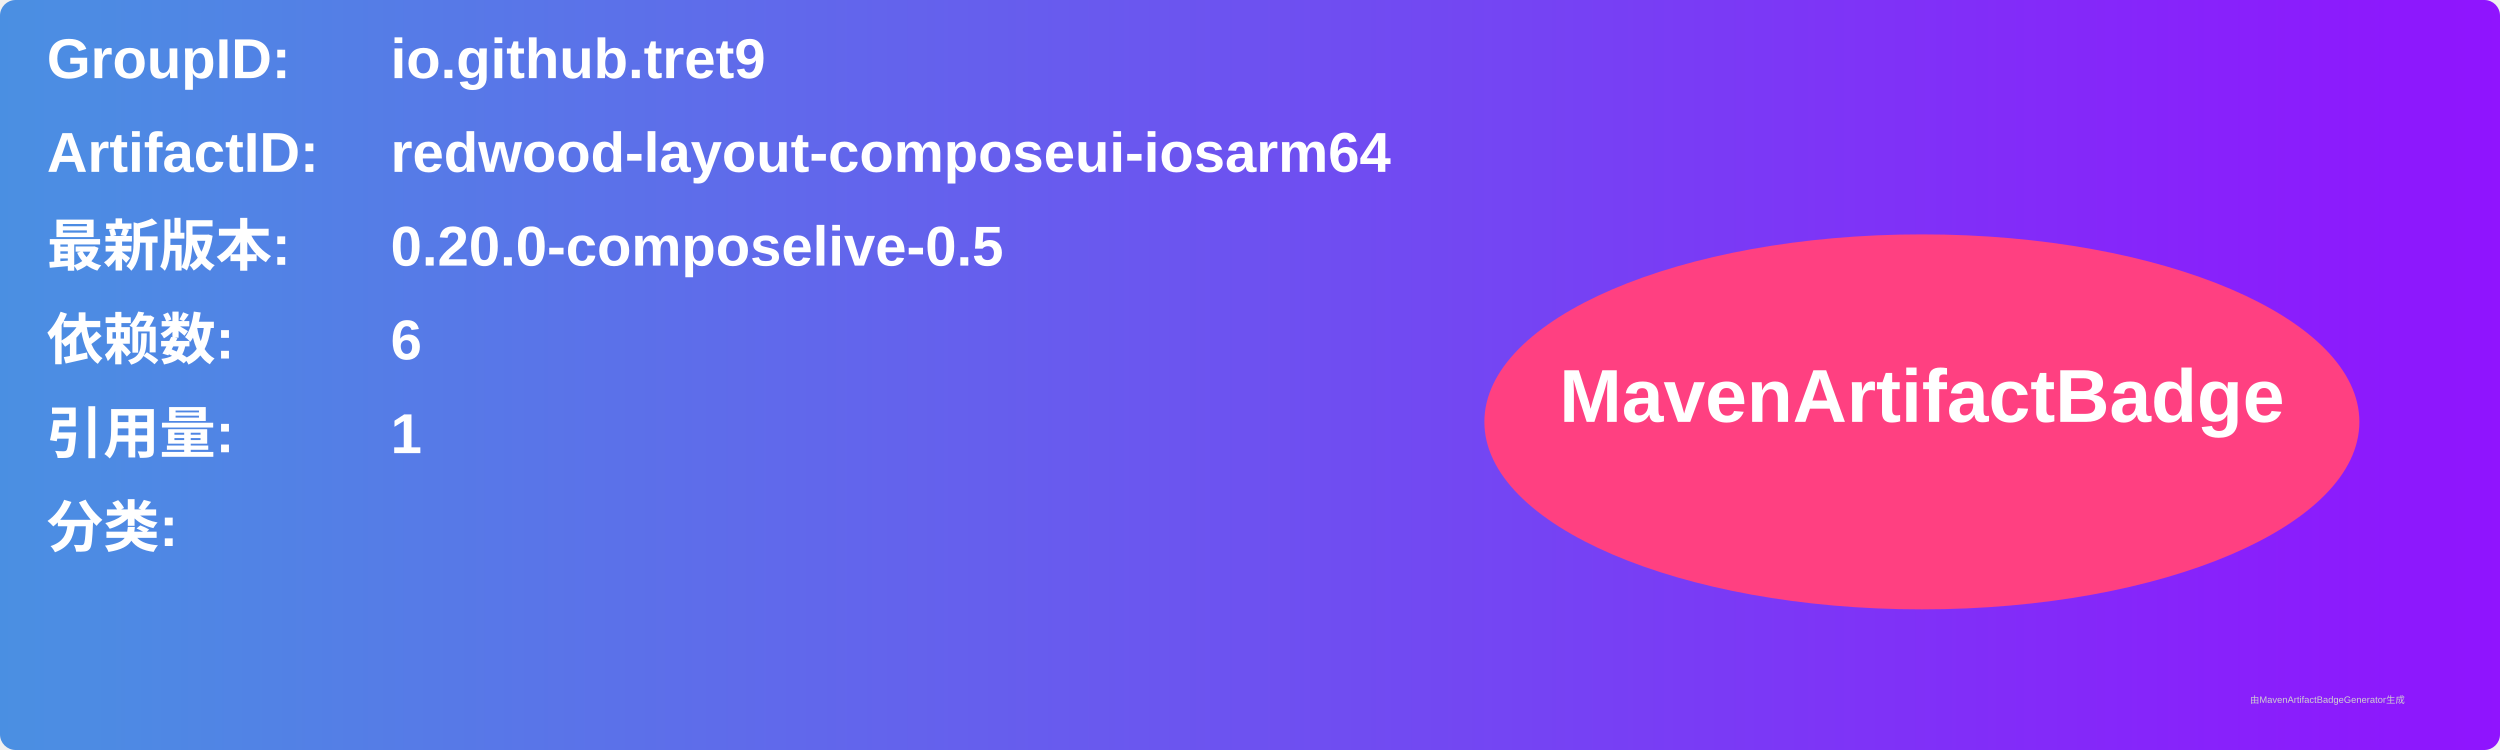
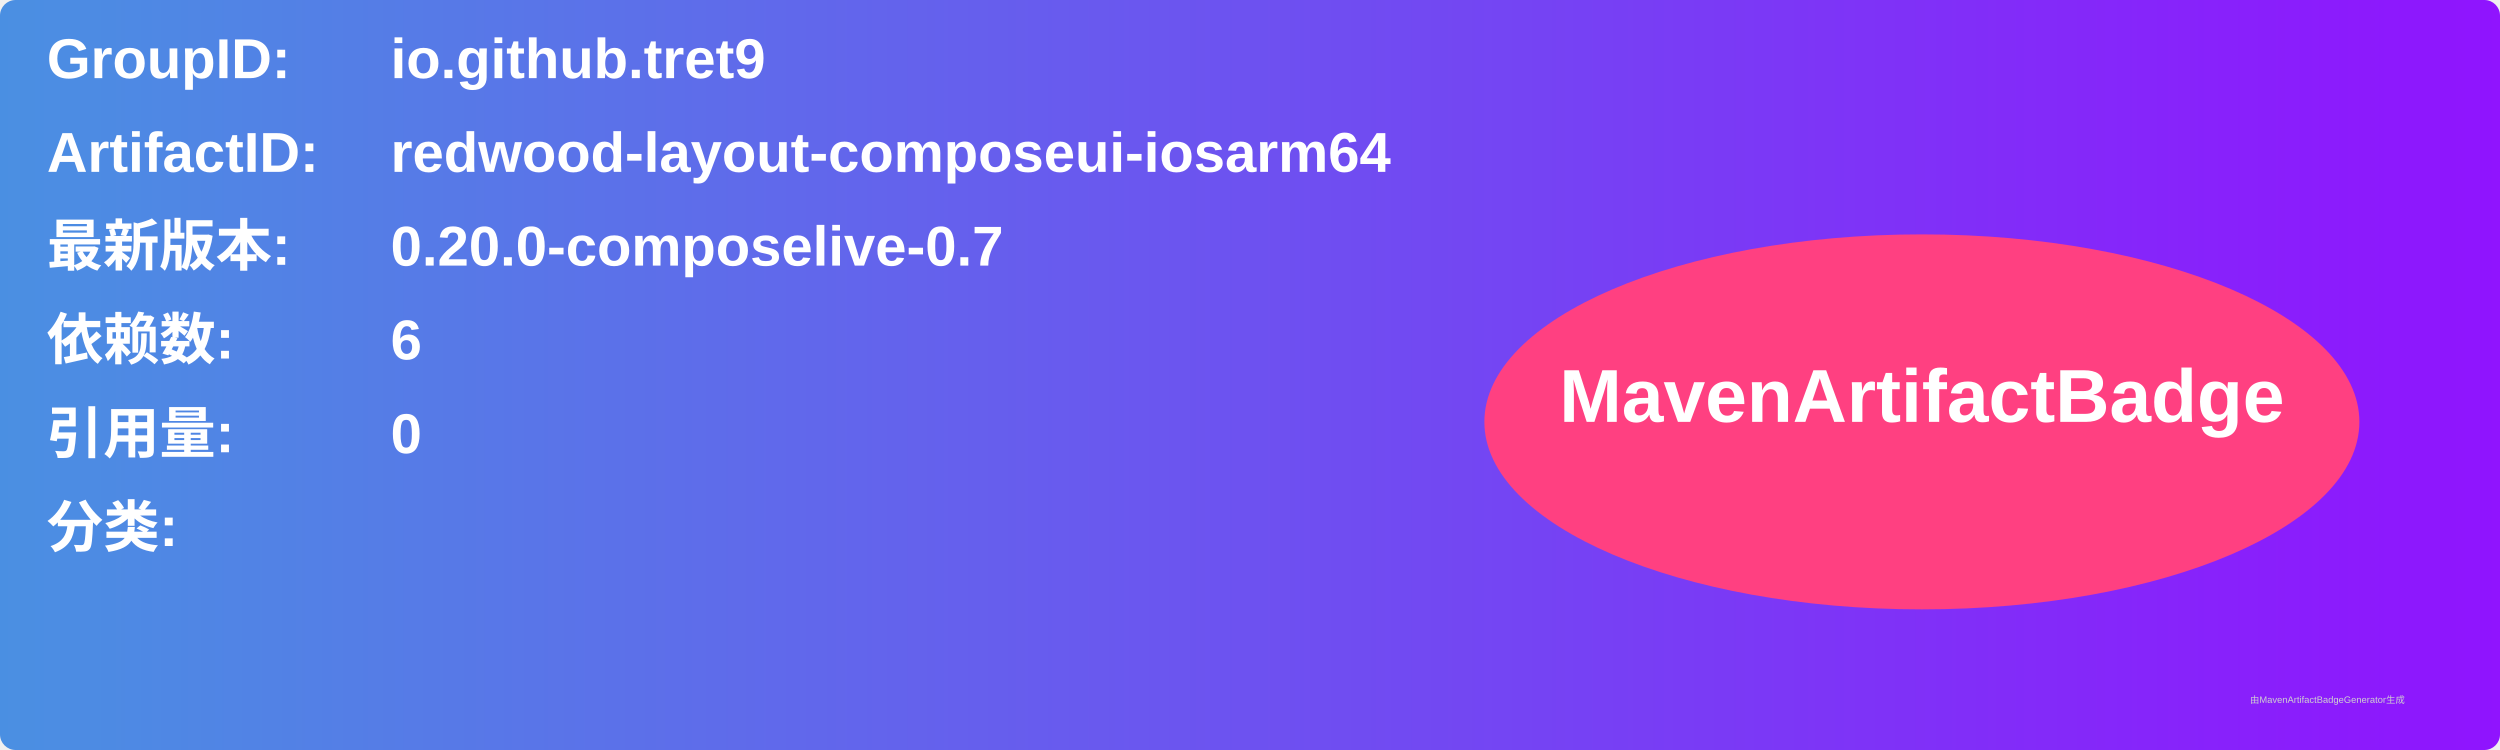
<svg xmlns="http://www.w3.org/2000/svg" width="800" height="240" viewBox="0 0 800 240">
  <linearGradient id="grad" x1="0%" y1="0%" x2="100%" y2="0%">
    <stop offset="0%" stop-color="#4a90e2" />
    <stop offset="100%" stop-color="#9013fe" />
  </linearGradient>
  <rect width="100%" height="100%" rx="5" ry="5" fill="url(#grad)" />
  <g transform="translate(15, 15)">
    <text x="0" y="10" font-family="Arial" font-size="18" fill="white" font-weight="bold" width="260">GroupID:</text>
    <text x="110" y="10" font-family="Arial" font-size="18" fill="white" font-weight="bold" width="460">io.github.tret9</text>
    <text x="0" y="40" font-family="Arial" font-size="18" fill="white" font-weight="bold" width="260">ArtifactID:</text>
    <text x="110" y="40" font-family="Arial" font-size="18" fill="white" font-weight="bold" width="460">redwood-layout-composeui-iosarm64</text>
    <text x="0" y="70" font-family="Arial" font-size="18" fill="white" font-weight="bold">最新版本:</text>
    <text x="110" y="70" font-family="Arial" font-size="18" fill="white" font-weight="bold">
-       <tspan font-weight="bold">0.20.0-composelive-0.5</tspan>
+       <tspan font-weight="bold">0.20.0-composelive-0.7</tspan>
    </text>
    <text x="0" y="100" font-family="Arial" font-size="18" fill="white" font-weight="bold">依赖数: </text>
    <text x="110" y="100" font-family="Arial" font-size="18" fill="white">
      <tspan font-weight="bold">6</tspan>
    </text>
    <text x="0" y="130" font-family="Arial" font-size="18" fill="white" font-weight="bold">引用量: </text>
    <text x="110" y="130" font-family="Arial" font-size="18" fill="white">
-       <tspan font-weight="bold">1</tspan>
+       <tspan font-weight="bold">0</tspan>
    </text>
    <text x="0" y="160" font-family="Arial" font-size="18" fill="white" font-weight="bold">分类:</text>
    <text x="10" y="190" font-family="Arial" font-size="10" fill="white">
      <tspan font-weight="bold" />
    </text>
    <ellipse cx="600" cy="120" rx="140" ry="60" fill="#ff4081" />
    <text x="600" y="120" text-anchor="middle" font-family="Arial" font-size="24" fill="white" font-weight="bold">MavenArtifactBadge</text>
  </g>
  <text x="720" y="225" font-family="Arial" font-size="3" fill="#d0d0d0">由MavenArtifactBadgeGenerator生成</text>
</svg>
